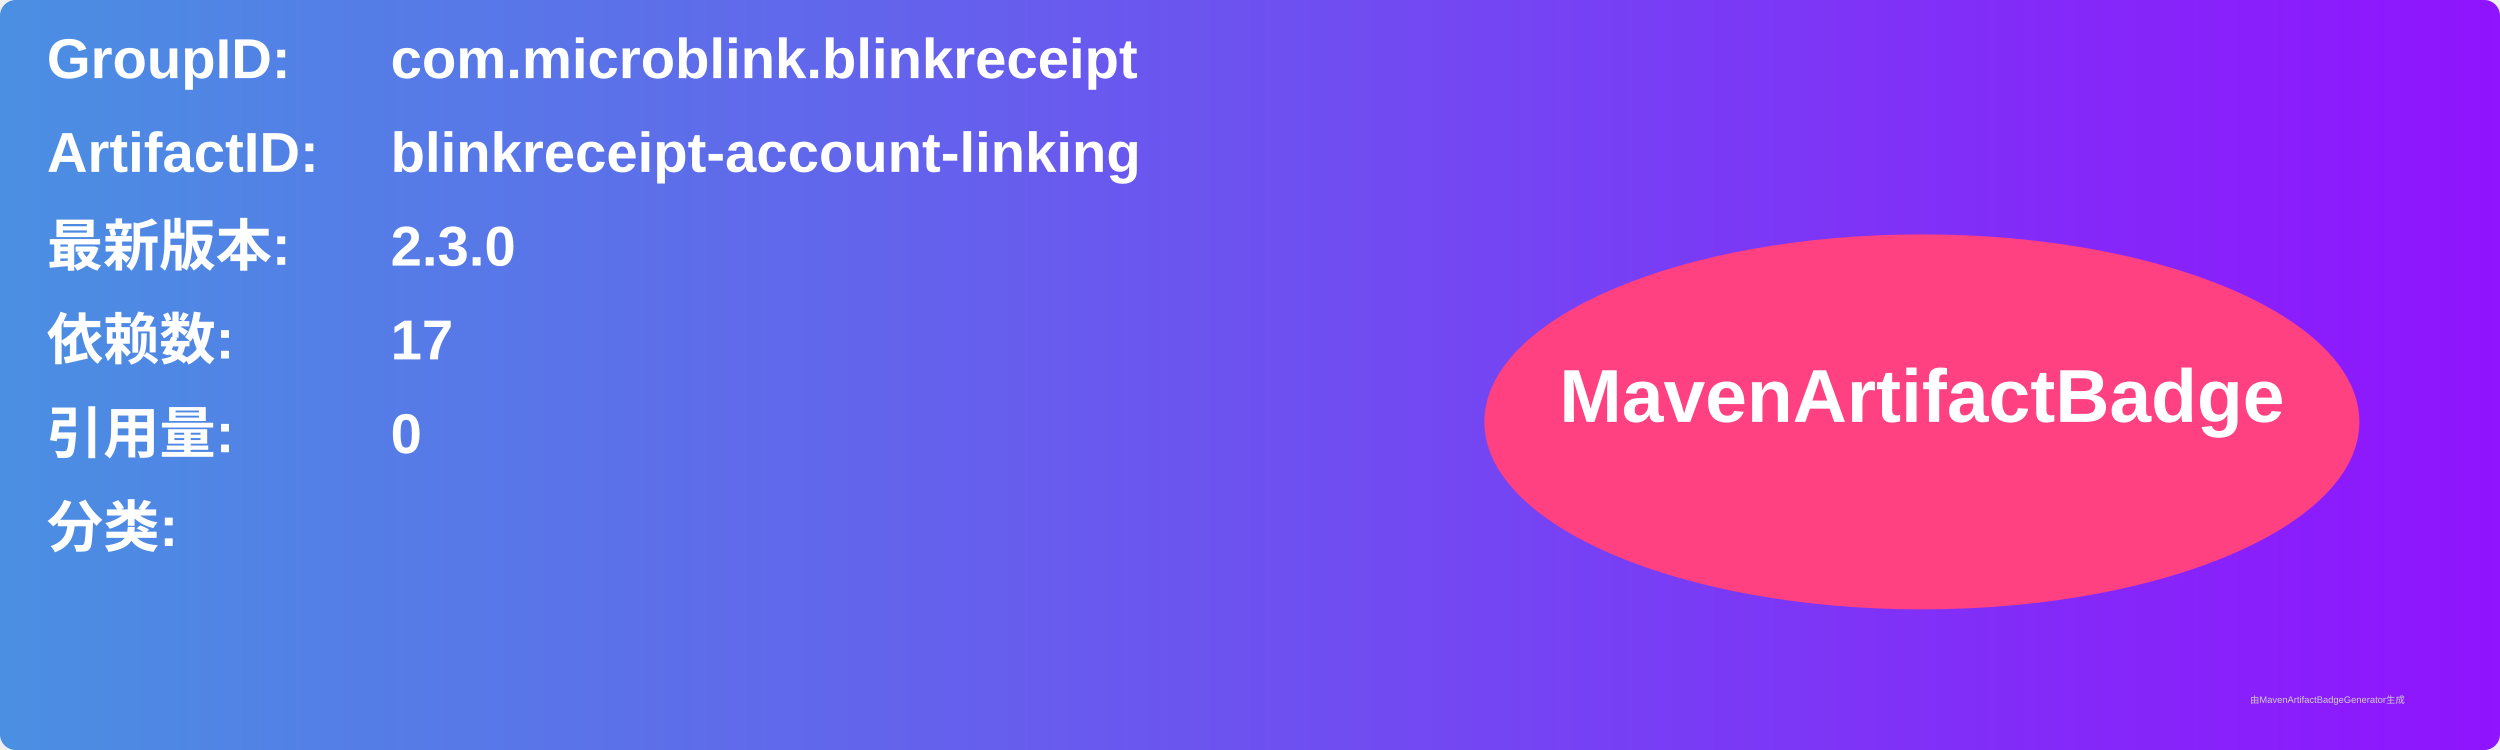
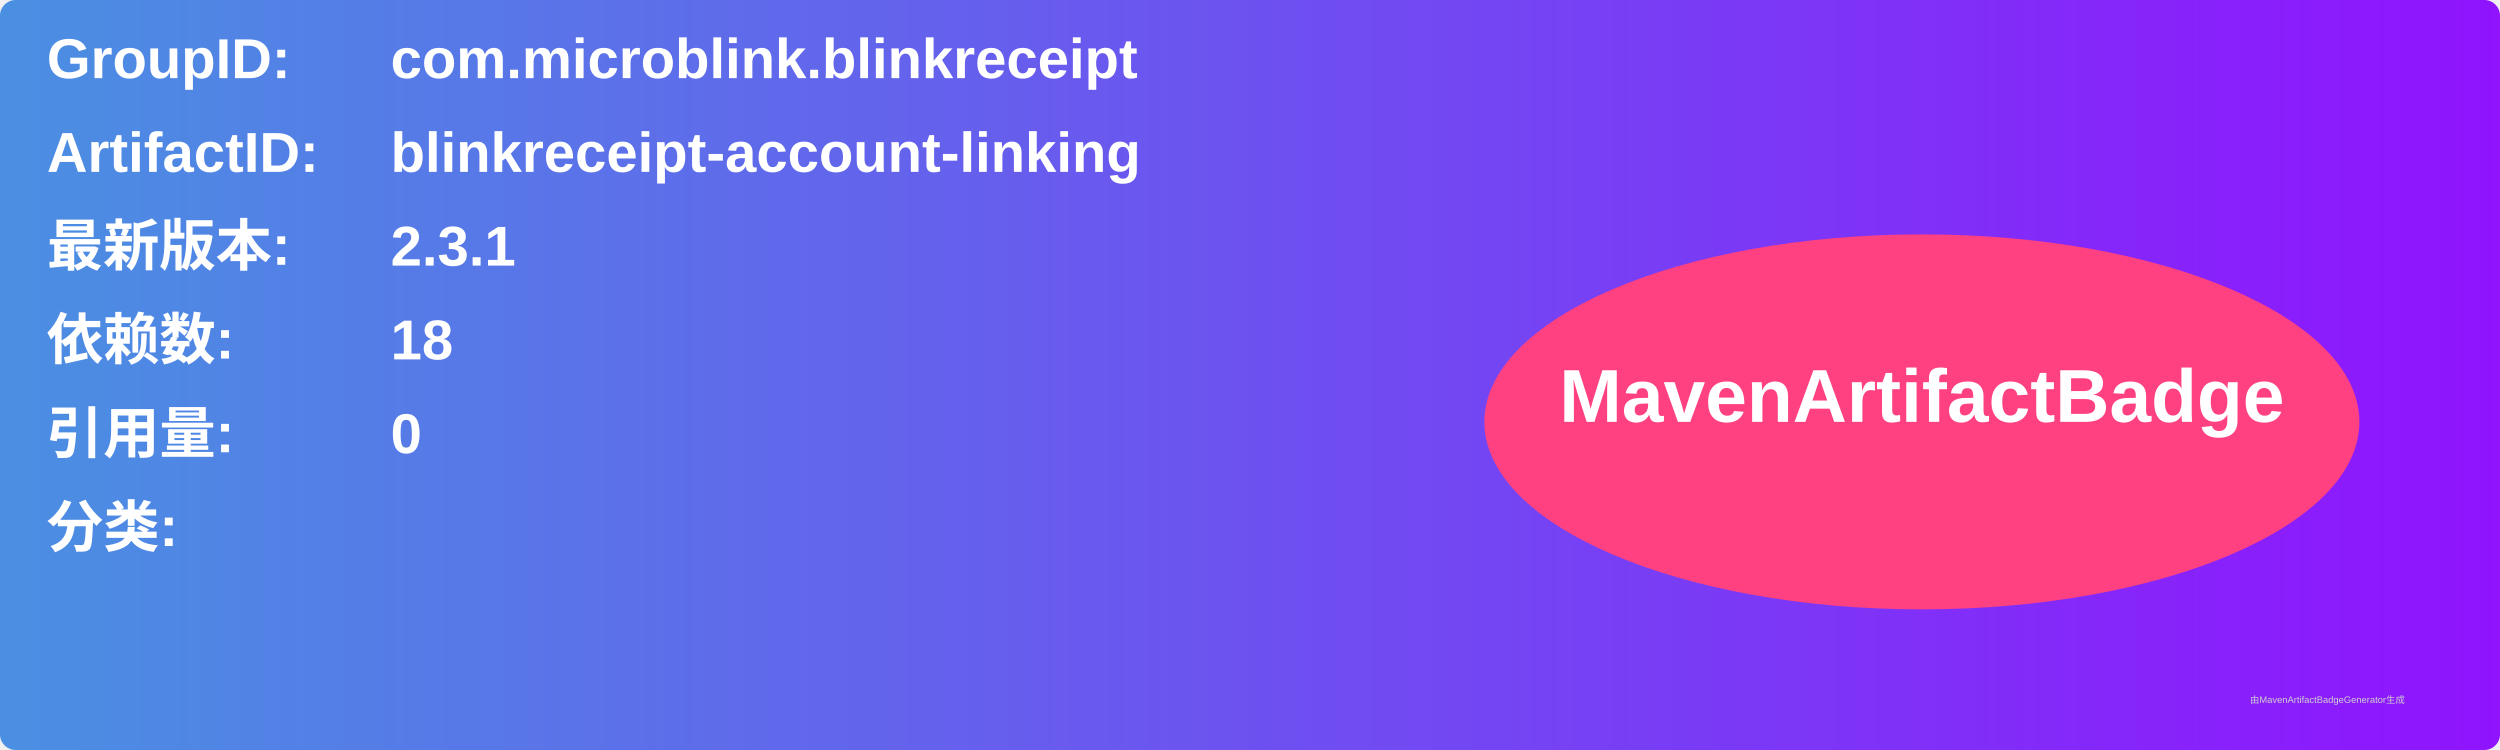
<svg xmlns="http://www.w3.org/2000/svg" width="800" height="240" viewBox="0 0 800 240">
  <linearGradient id="grad" x1="0%" y1="0%" x2="100%" y2="0%">
    <stop offset="0%" stop-color="#4a90e2" />
    <stop offset="100%" stop-color="#9013fe" />
  </linearGradient>
  <rect width="100%" height="100%" rx="5" ry="5" fill="url(#grad)" />
  <g transform="translate(15, 15)">
    <text x="0" y="10" font-family="Arial" font-size="18" fill="white" font-weight="bold" width="260">GroupID:</text>
    <text x="110" y="10" font-family="Arial" font-size="18" fill="white" font-weight="bold" width="460">com.microblink.blinkreceipt</text>
    <text x="0" y="40" font-family="Arial" font-size="18" fill="white" font-weight="bold" width="260">ArtifactID:</text>
    <text x="110" y="40" font-family="Arial" font-size="18" fill="white" font-weight="bold" width="460">blinkreceipt-account-linking</text>
    <text x="0" y="70" font-family="Arial" font-size="18" fill="white" font-weight="bold">最新版本:</text>
    <text x="110" y="70" font-family="Arial" font-size="18" fill="white" font-weight="bold">
-       <tspan font-weight="bold">2.3.0</tspan>
+       <tspan font-weight="bold">2.3.1</tspan>
    </text>
    <text x="0" y="100" font-family="Arial" font-size="18" fill="white" font-weight="bold">依赖数: </text>
    <text x="110" y="100" font-family="Arial" font-size="18" fill="white">
-       <tspan font-weight="bold">17</tspan>
+       <tspan font-weight="bold">18</tspan>
    </text>
    <text x="0" y="130" font-family="Arial" font-size="18" fill="white" font-weight="bold">引用量: </text>
    <text x="110" y="130" font-family="Arial" font-size="18" fill="white">
      <tspan font-weight="bold">0</tspan>
    </text>
    <text x="0" y="160" font-family="Arial" font-size="18" fill="white" font-weight="bold">分类:</text>
    <text x="10" y="190" font-family="Arial" font-size="10" fill="white">
      <tspan font-weight="bold" />
    </text>
    <ellipse cx="600" cy="120" rx="140" ry="60" fill="#ff4081" />
    <text x="600" y="120" text-anchor="middle" font-family="Arial" font-size="24" fill="white" font-weight="bold">MavenArtifactBadge</text>
  </g>
  <text x="720" y="225" font-family="Arial" font-size="3" fill="#d0d0d0">由MavenArtifactBadgeGenerator生成</text>
</svg>
